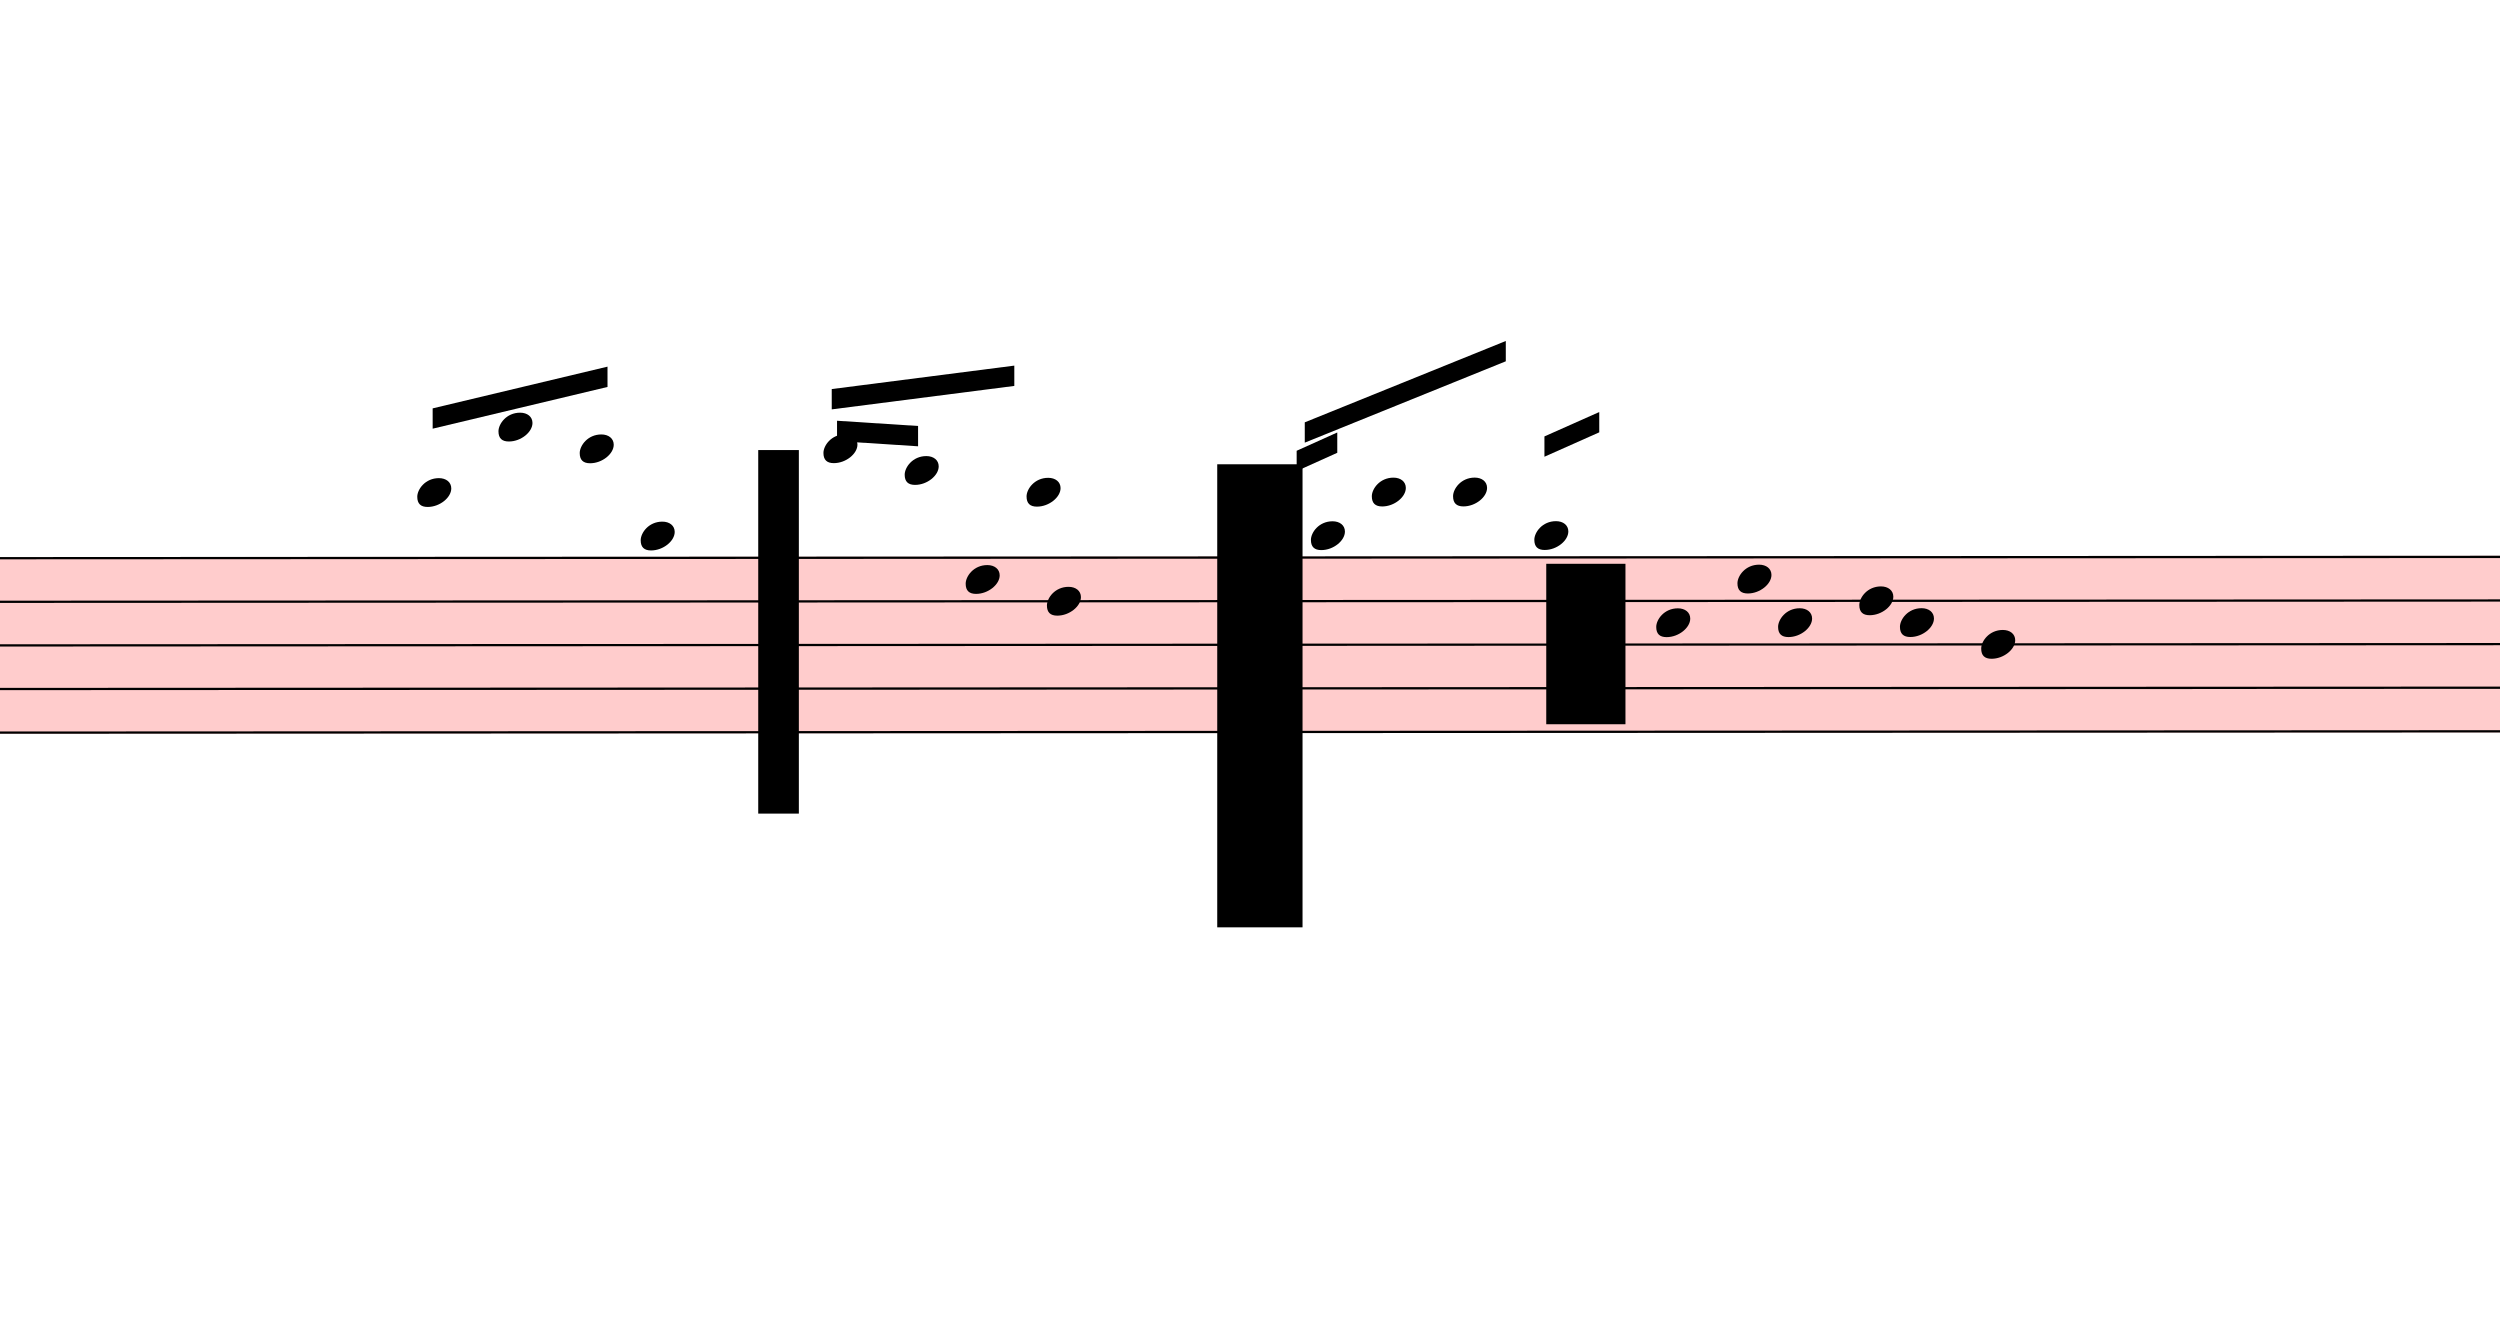
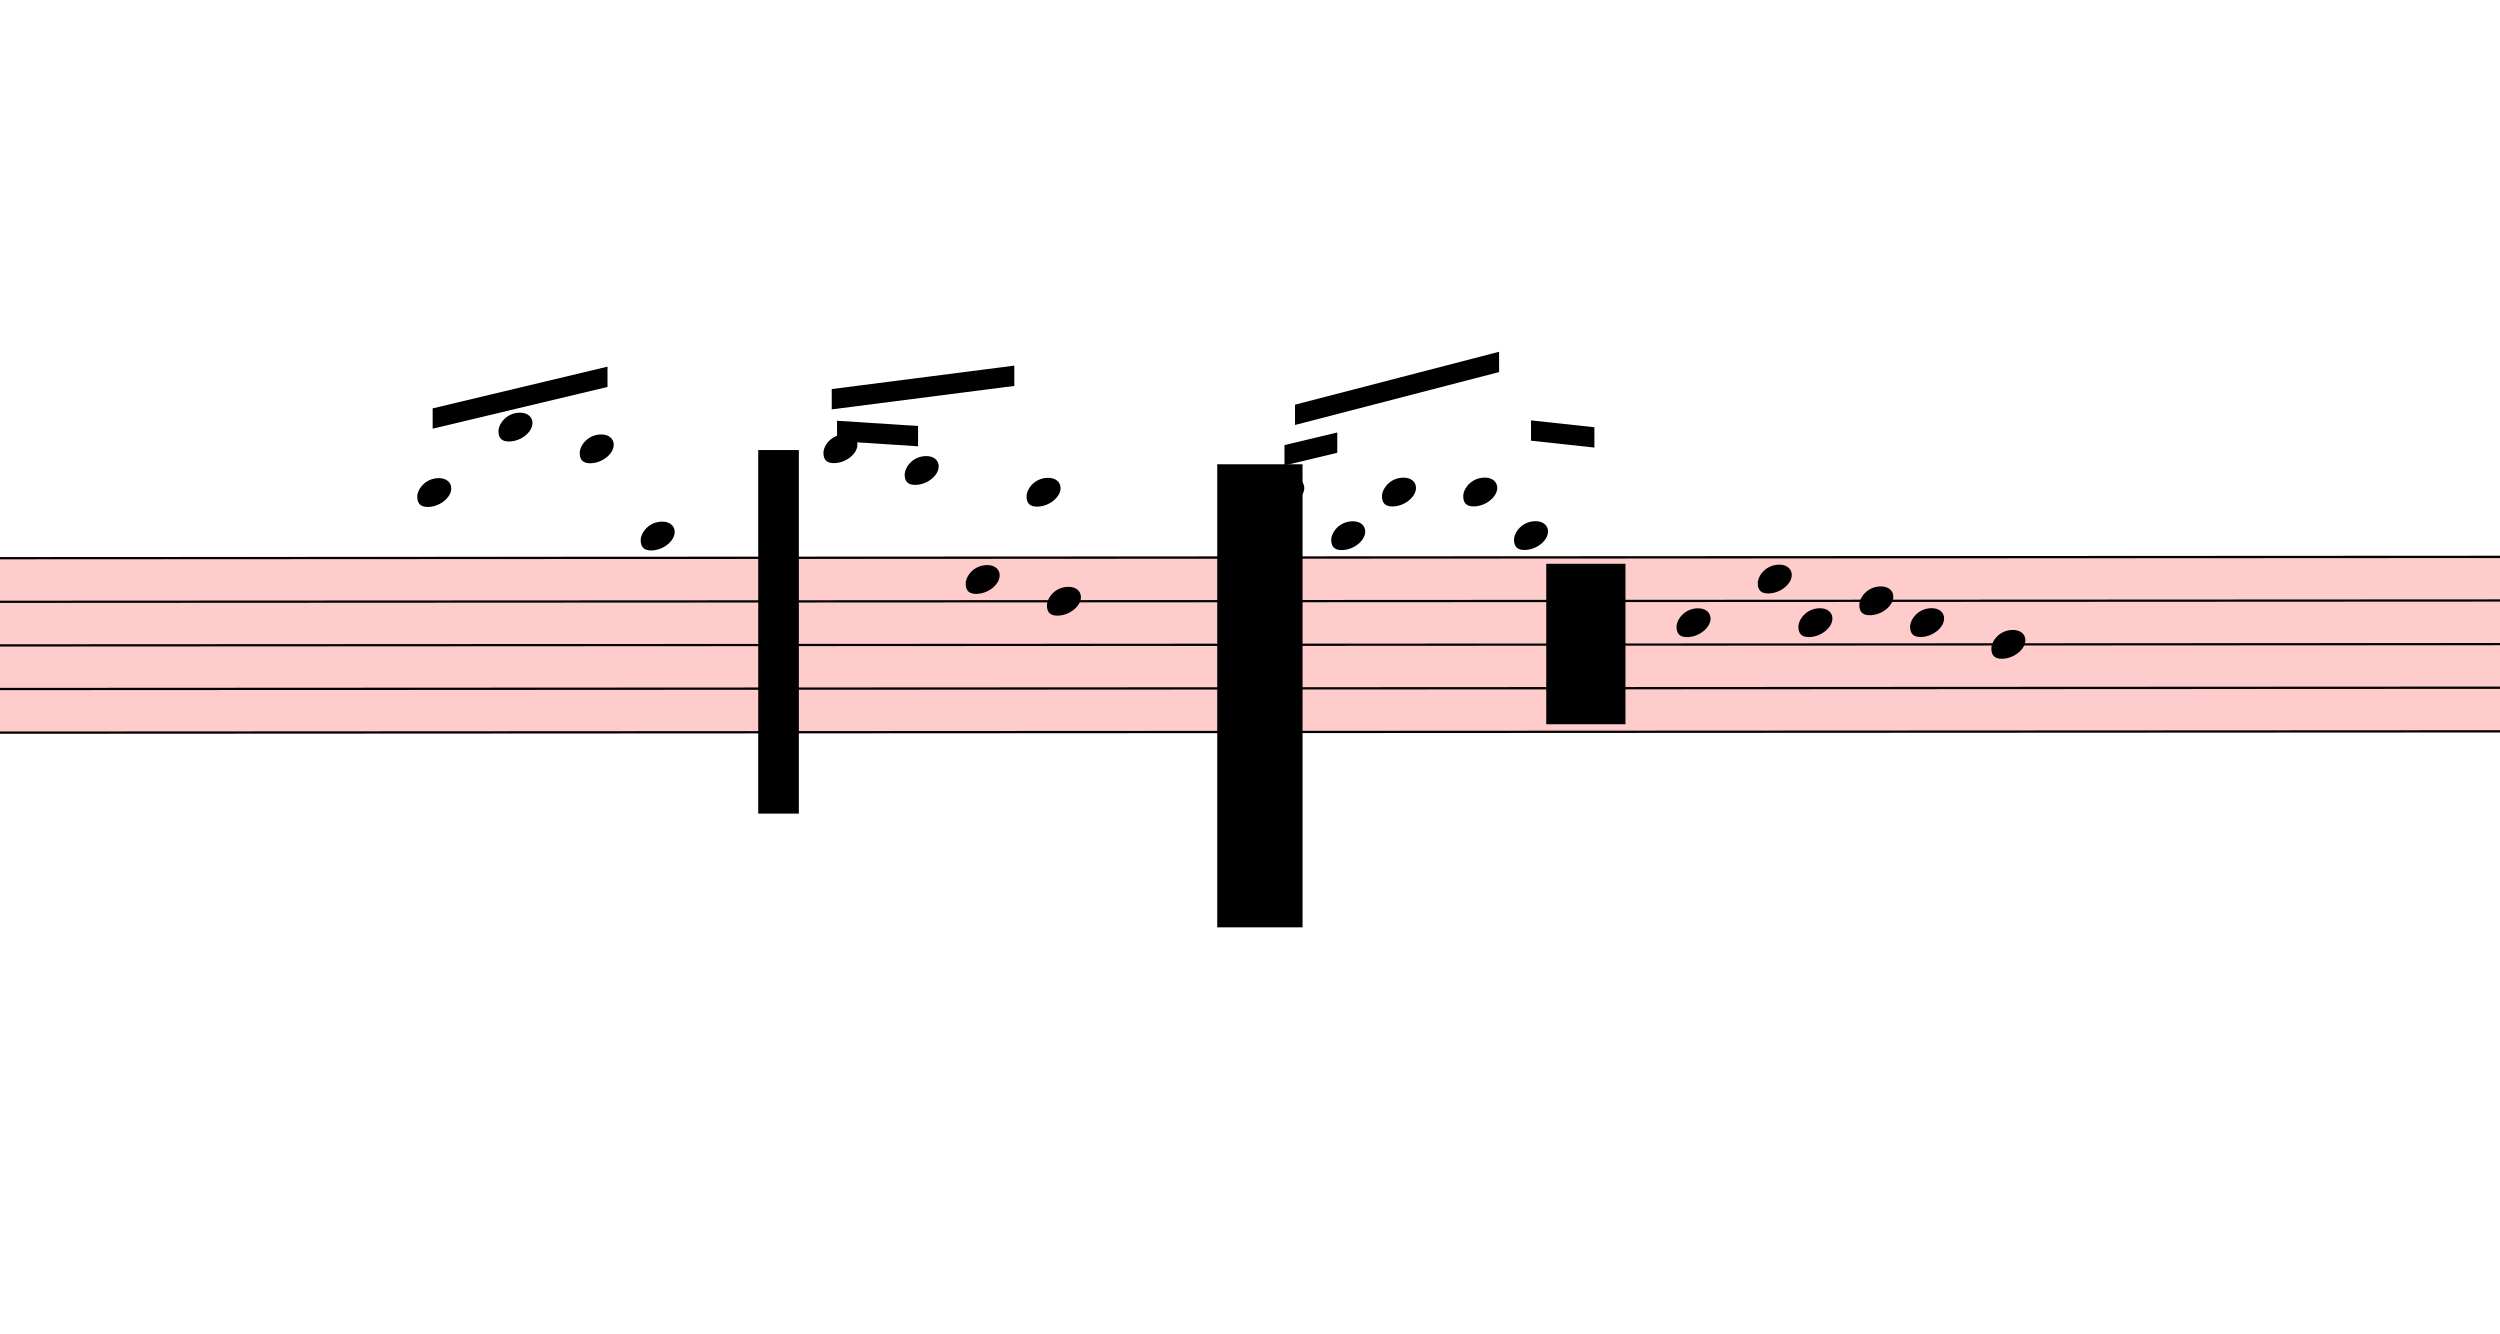
<svg xmlns="http://www.w3.org/2000/svg" viewBox="5424 17022.625 11078.4 5909.375" version="1.1" overflow="visible">
  <defs>
    <style type="text/css">
    /* .staff * {
      fill: #000;
      stroke: #000;
    }

    .deletionBack {
      fill: #00000033;
    } */
  </style>
    <symbol id="sym_notehead_quarter" viewBox="0 0 1000 1000" overflow="inherit">
      <path transform="scale(1,-1)" d="M0 -39c0 68 73 172 200 172c66 0 114 -37 114 -95c0 -84 -106 -171 -218 -171c-64 0 -96 30 -96 94z" />
    </symbol>
  </defs>
  <g class="rastrums">
    <g class="rastrum" data-id="r72c21003-f655-4a38-abcd-c0652fbcafd3" style="transform: rotate(-0.03deg); transform-origin: 2133px 19494px;">
      <g class="rastrum bounding-box" data-id="bbox-r72c21003-f655-4a38-abcd-c0652fbcafd3">
        <rect x="2133" y="19494" width="24111" height="783" fill="#ff000033" />
      </g>
      <path d="M2133 19499 L26244 19499" stroke-width="10" stroke="black" />
      <path d="M2133 19692.25 L26244 19692.25" stroke-width="10" stroke="black" />
      <path d="M2133 19885.5 L26244 19885.5" stroke-width="10" stroke="black" />
      <path d="M2133 20078.75 L26244 20078.75" stroke-width="10" stroke="black" />
      <path d="M2133 20272 L26244 20272" stroke-width="10" stroke="black" />
    </g>
  </g>
  <g class="draft" data-label="10" data-id="d67b7f2d1-ec26-498a-ac7a-95dc7055ee3b">
    <g class="system" data-id="s1613843b-dfa5-4a5a-b2fe-9cfcfe30ff54">
      <g class="staff" data-n="1" data-rastrum="r72c21003-f655-4a38-abcd-c0652fbcafd3" style="transform: rotate(-0.03deg); transform-origin: 2133px 19494px;">
        <g class="note" data-id="d204d8a9d-bd2a-49e9-9410-5f05ed1d64d0" data-stem.dir="up">
          <g class="notehead">
            <use href="#sym_notehead_quarter" height="480px" width="480px" x="7263" y="19209.125" />
          </g>
          <g class="ledgerLines above">
            <path d="M7224 19305.75 L7452 19305.75" stroke-width="18" />
          </g>
          <g class="stem">
            <path d="M7413 19015.875 L7413 19209.125" stroke-width="14" />
          </g>
        </g>
        <g class="note" data-id="de1a627fa-59d8-407c-9388-3c8fd011b816" data-stem.dir="up">
          <g class="notehead">
            <use href="#sym_notehead_quarter" height="480px" width="480px" x="7623" y="18919.25" />
          </g>
          <g class="ledgerLines above">
            <path d="M7584 19305.75 L7812 19305.75" stroke-width="18" />
            <path d="M7584 19112.5 L7812 19112.5" stroke-width="18" />
            <path d="M7584 18919.25 L7812 18919.25" stroke-width="18" />
          </g>
          <g class="stem">
            <path d="M7773 18822.625 L7773 18919.25" stroke-width="14" />
          </g>
        </g>
        <g class="note" data-id="d8736a612-4050-41e4-bc39-78205113f69a" data-stem.dir="up">
          <g class="notehead">
            <use href="#sym_notehead_quarter" height="480px" width="480px" x="7983" y="19015.875" />
          </g>
          <g class="ledgerLines above">
            <path d="M7944 19305.75 L8172 19305.75" stroke-width="18" />
            <path d="M7944 19112.5 L8172 19112.5" stroke-width="18" />
          </g>
          <g class="stem">
            <path d="M8133 18822.625 L8133 19015.875" stroke-width="14" />
          </g>
        </g>
        <g class="note" data-id="d23c4fa9e-0806-41a7-9059-a305d73dabb4" data-stem.dir="down">
          <g class="notehead">
            <use href="#sym_notehead_quarter" height="480px" width="480px" x="8253" y="19402.375" />
          </g>
          <g class="ledgerLines above" />
          <g class="stem">
            <path d="M8253 19402.375 L8253 19982.125" stroke-width="14" />
          </g>
        </g>
        <g class="note" data-id="d67125c0a-9a2a-447f-8bb7-550e87e50393" data-stem.dir="up">
          <g class="notehead">
            <use href="#sym_notehead_quarter" height="480px" width="480px" x="9063" y="19015.875" />
          </g>
          <g class="ledgerLines above">
            <path d="M9024 19305.75 L9252 19305.75" stroke-width="18" />
            <path d="M9024 19112.5 L9252 19112.5" stroke-width="18" />
          </g>
          <g class="stem">
            <path d="M9213 18919.25 L9213 19015.875" stroke-width="14" />
          </g>
        </g>
        <g class="note" data-id="d06073445-c912-4384-9360-774f4a4534a8" data-stem.dir="up">
          <g class="notehead">
            <use href="#sym_notehead_quarter" height="480px" width="480px" x="9423" y="19112.5" />
          </g>
          <g class="ledgerLines above">
            <path d="M9384 19305.75 L9612 19305.75" stroke-width="18" />
            <path d="M9384 19112.5 L9612 19112.5" stroke-width="18" />
          </g>
          <g class="stem">
            <path d="M9573 19015.875 L9573 19112.5" stroke-width="14" />
          </g>
        </g>
        <g class="note" data-id="de1e22c5c-e2ce-43f8-ab9a-9ac011dd6af4" data-stem.dir="down">
          <g class="notehead">
            <use href="#sym_notehead_quarter" height="480px" width="480px" x="9693" y="19595.625" />
          </g>
          <g class="stem">
            <path d="M9693 19595.625 L9693 19982.125" stroke-width="14" />
          </g>
        </g>
        <g class="note" data-id="dd2361c42-8704-4896-a9e2-19189e31be95" data-stem.dir="down">
          <g class="notehead">
            <use href="#sym_notehead_quarter" height="480px" width="480px" x="10053" y="19692.25" />
          </g>
          <g class="stem">
            <path d="M10053 19692.25 L10053 19982.125" stroke-width="14" />
          </g>
        </g>
        <g class="note" data-id="d91e34df0-ac6e-4f44-905d-16af5b33b5d1" data-stem.dir="up">
          <g class="notehead">
            <use href="#sym_notehead_quarter" height="480px" width="480px" x="9963" y="19209.125" />
          </g>
          <g class="ledgerLines above">
            <path d="M9924 19305.75 L10152 19305.75" stroke-width="18" />
          </g>
          <g class="stem">
            <path d="M10113 19112.5 L10113 19209.125" stroke-width="14" />
          </g>
        </g>
        <g class="note" data-id="d6395e6f2-1e4c-4971-acce-bd03caf3d99d" data-stem.dir="up">
          <g class="notehead">
-             <use href="#sym_notehead_quarter" height="480px" width="480px" x="10953" y="19209.125" />
-           </g>
-           <g class="ledgerLines above">
-             <path d="M10914 19305.75 L11142 19305.75" stroke-width="18" />
-           </g>
-           <g class="stem">
-             <path d="M11103 19112.5 L11103 19209.125" stroke-width="14" />
+             <use href="#sym_notehead_quarter" height="480px" width="480px" x="11043" y="19209.125" />
+           </g>
+           <g class="ledgerLines above">
+             <path d="M11004 19305.75 L11232 19305.75" stroke-width="18" />
+           </g>
+           <g class="stem">
+             <path d="M11193 19015.875 L11193 19209.125" stroke-width="14" />
          </g>
        </g>
        <g class="note" data-id="d4491a28b-257b-4466-b0ec-29ea3afee804" data-stem.dir="up">
          <g class="notehead">
-             <use href="#sym_notehead_quarter" height="480px" width="480px" x="11223" y="19402.375" />
+             <use href="#sym_notehead_quarter" height="480px" width="480px" x="11313" y="19402.375" />
          </g>
          <g class="ledgerLines above" />
          <g class="stem">
-             <path d="M11373 19112.5 L11373 19402.375" stroke-width="14" />
+             <path d="M11463 19015.875 L11463 19402.375" stroke-width="14" />
          </g>
        </g>
        <g class="note" data-id="d4bf43ef0-6ad3-4c7d-9f54-ee9774d112d1" data-stem.dir="up">
          <g class="notehead">
-             <use href="#sym_notehead_quarter" height="480px" width="480px" x="11493" y="19209.125" />
-           </g>
-           <g class="ledgerLines above">
-             <path d="M11454 19305.75 L11682 19305.75" stroke-width="18" />
-           </g>
-           <g class="stem">
-             <path d="M11643 19112.5 L11643 19209.125" stroke-width="14" />
+             <use href="#sym_notehead_quarter" height="480px" width="480px" x="11538" y="19209.125" />
+           </g>
+           <g class="ledgerLines above">
+             <path d="M11499 19305.75 L11727 19305.75" stroke-width="18" />
+           </g>
+           <g class="stem">
+             <path d="M11688 19015.875 L11688 19209.125" stroke-width="14" />
          </g>
        </g>
        <g class="note" data-id="dbd744c0c-82b0-4983-9129-463f3c2f2bc1" data-stem.dir="up">
          <g class="notehead">
-             <use href="#sym_notehead_quarter" height="480px" width="480px" x="11853" y="19209.125" />
-           </g>
-           <g class="ledgerLines above">
-             <path d="M11814 19305.75 L12042 19305.75" stroke-width="18" />
-           </g>
-           <g class="stem">
-             <path d="M12003 18919.25 L12003 19209.125" stroke-width="14" />
+             <use href="#sym_notehead_quarter" height="480px" width="480px" x="11898" y="19209.125" />
+           </g>
+           <g class="ledgerLines above">
+             <path d="M11859 19305.75 L12087 19305.75" stroke-width="18" />
+           </g>
+           <g class="stem">
+             <path d="M12048 18919.25 L12048 19209.125" stroke-width="14" />
          </g>
        </g>
        <g class="note" data-id="d90a20cd9-4a99-4f88-8a9d-62cd814ecc60" data-stem.dir="up">
          <g class="notehead">
-             <use href="#sym_notehead_quarter" height="480px" width="480px" x="12213" y="19402.375" />
+             <use href="#sym_notehead_quarter" height="480px" width="480px" x="12123" y="19402.375" />
          </g>
          <g class="ledgerLines above" />
          <g class="stem">
-             <path d="M12363 18822.625 L12363 19402.375" stroke-width="14" />
+             <path d="M12273 18822.625 L12273 19402.375" stroke-width="14" />
          </g>
        </g>
        <g class="note" data-id="d28c80fc5-30ee-4086-b5ed-78bfea4e2554" data-stem.dir="down">
          <g class="notehead">
-             <use href="#sym_notehead_quarter" height="480px" width="480px" x="12753" y="19788.875" />
-           </g>
-           <g class="stem">
-             <path d="M12753 19788.875 L12753 20272" stroke-width="14" />
+             <use href="#sym_notehead_quarter" height="480px" width="480px" x="12843" y="19788.875" />
+           </g>
+           <g class="stem">
+             <path d="M12843 19788.875 L12843 20175.375" stroke-width="14" />
          </g>
        </g>
        <g class="note" data-id="d5957355b-9f35-4a02-9514-41cb3d48cc1a" data-stem.dir="down">
          <g class="notehead">
-             <use href="#sym_notehead_quarter" height="480px" width="480px" x="13113" y="19595.625" />
-           </g>
-           <g class="stem">
-             <path d="M13113 19595.625 L13113 20175.375" stroke-width="14" />
+             <use href="#sym_notehead_quarter" height="480px" width="480px" x="13203" y="19595.625" />
+           </g>
+           <g class="stem">
+             <path d="M13203 19595.625 L13203 20078.75" stroke-width="14" />
          </g>
        </g>
        <g class="note" data-id="d52e5cd02-085d-46c1-ab4f-50234d1ea310" data-stem.dir="down">
          <g class="notehead">
-             <use href="#sym_notehead_quarter" height="480px" width="480px" x="13293" y="19788.875" />
-           </g>
-           <g class="stem">
-             <path d="M13293 19788.875 L13293 20272" stroke-width="14" />
+             <use href="#sym_notehead_quarter" height="480px" width="480px" x="13383" y="19788.875" />
+           </g>
+           <g class="stem">
+             <path d="M13383 19788.875 L13383 20175.375" stroke-width="14" />
          </g>
        </g>
        <g class="note" data-id="dd333e7d7-3a1f-4046-966c-510e061beed7" data-stem.dir="down">
          <g class="notehead">
            <use href="#sym_notehead_quarter" height="480px" width="480px" x="13653" y="19692.25" />
          </g>
          <g class="stem">
            <path d="M13653 19692.25 L13653 19982.125" stroke-width="14" />
          </g>
        </g>
        <g class="note" data-id="d9eb9ff56-8357-4a52-a113-766bf7904e7c" data-stem.dir="down">
          <g class="notehead">
-             <use href="#sym_notehead_quarter" height="480px" width="480px" x="13833" y="19788.875" />
-           </g>
-           <g class="stem">
-             <path d="M13833 19788.875 L13833 20078.75" stroke-width="14" />
+             <use href="#sym_notehead_quarter" height="480px" width="480px" x="13878" y="19788.875" />
+           </g>
+           <g class="stem">
+             <path d="M13878 19788.875 L13878 20078.75" stroke-width="14" />
          </g>
        </g>
        <g class="note" data-id="d9da37c86-3c33-4031-be96-90c1e60fc43b" data-stem.dir="down">
          <g class="notehead">
-             <use href="#sym_notehead_quarter" height="480px" width="480px" x="14193" y="19885.5" />
-           </g>
-           <g class="stem">
-             <path d="M14193 19885.5 L14193 20175.375" stroke-width="14" />
+             <use href="#sym_notehead_quarter" height="480px" width="480px" x="14238" y="19885.5" />
+           </g>
+           <g class="stem">
+             <path d="M14238 19885.5 L14238 20175.375" stroke-width="14" />
          </g>
        </g>
      </g>
      <g class="barLine" data-id="d8ea35ead-430a-4770-bbd0-4e83e9e43893">
-         <path d="M14494.5 19518.3 L14702.4 20725.2" stroke-width="27" />
+         <path d="M14469.3 19512 L14702.4 20725.2" stroke-width="27" />
      </g>
      <g class="beam" data-id="b71c09c60-ce0c-42a0-a64b-87718e1c28fb" style="transform: rotate(-0.03deg); transform-origin: 2133px 19494px;">
        <polygon points="7331.4,18836.1 8106.3,18651.6 8106.3,18741.6 7331.4,18926.1" stroke-opacity="1" fill-opacity="1" />
      </g>
      <g class="beam" data-id="b0324c25a-eec3-400c-840a-398bdca7aefe" style="transform: rotate(-0.03deg); transform-origin: 2133px 19494px;">
        <polygon points="9099.9,18751.5 9909,18648 9909,18738 9099.9,18841.5" stroke-opacity="1" fill-opacity="1" />
      </g>
      <g class="beam" data-id="b933e20f3-6ec0-4080-b1ee-f5cf3d2734b0" style="transform: rotate(-0.03deg); transform-origin: 2133px 19494px;">
        <polygon points="9123.3,18891.9 9482.4,18915.3 9482.4,19005.3 9123.3,18981.9" stroke-opacity="1" fill-opacity="1" />
      </g>
      <g class="beam" data-id="b608c2e2b-76bf-495b-a1f4-751c2eb35cd4" style="transform: rotate(-0.03deg); transform-origin: 2133px 19494px;">
-         <polygon points="11196,18900 12087,18540 12087,18630 11196,18990" stroke-opacity="1" fill-opacity="1" />
+         <polygon points="11152.8,18821.7 12057.3,18587.7 12057.3,18677.7 11152.8,18911.7" stroke-opacity="1" fill-opacity="1" />
      </g>
      <g class="beam" data-id="bd7cdb6a3-2b82-4970-bf8c-a762e0695ccc" style="transform: rotate(-0.03deg); transform-origin: 2133px 19494px;">
-         <polygon points="11160,19026 11340,18945 11340,19035 11160,19116" stroke-opacity="1" fill-opacity="1" />
+         <polygon points="11106,19000.8 11340,18945 11340,19035 11106,19090.8" stroke-opacity="1" fill-opacity="1" />
      </g>
      <g class="beam" data-id="b7b73667b-bd5f-421d-8704-3d2f67e8c9bc" style="transform: rotate(-0.03deg); transform-origin: 2133px 19494px;">
-         <polygon points="12258,18963 12501,18855 12501,18945 12258,19053" stroke-opacity="1" fill-opacity="1" />
+         <polygon points="12198.6,18891.9 12479.4,18922.5 12479.4,19012.5 12198.6,18981.9" stroke-opacity="1" fill-opacity="1" />
      </g>
    </g>
    <g class="deletions">
      <g data-id="x363574b1-7c4e-4692-b23e-60251ada67c0" data-class="del" class="del">
        <path data-id="x363574b1-7c4e-4692-b23e-60251ada67c0" d="M8784.0,19017.0 L8964.0,19017.0 L8964.0,20628.0 L8784.0,20628.0 Z" class="deletionBack" />
        <path d="M8784.0,19017.0 L8964.0,20628.0" stroke-width="9" class="deletionLine" />
        <path d="M8964.0,19017.0 L8784.0,20628.0" stroke-width="9" class="deletionLine" />
      </g>
      <g data-id="x3573728e-91a7-4a50-a6ba-b0e5d865c674" data-class="del" class="del">
        <path data-id="x3573728e-91a7-4a50-a6ba-b0e5d865c674" d="M10818.0,19080.0 L11196.0,19080.0 L11196.0,21132.0 L10818.0,21132.0 Z" class="deletionBack" />
        <path d="M10818.0,19080.0 L11196.0,21132.0" stroke-width="9" class="deletionLine" />
        <path d="M11196.0,19080.0 L10818.0,21132.0" stroke-width="9" class="deletionLine" />
      </g>
      <g data-id="xf3727be6-f217-41dd-a760-1ffedf55e77c" data-class="del" class="del">
        <path data-id="xf3727be6-f217-41dd-a760-1ffedf55e77c" d="M12276.0,19521.0 L12627.0,19521.0 L12627.0,20232.0 L12276.0,20232.0 Z" class="deletionBack" />
        <path d="M12276.0,19521.0 L12627.0,20232.0" stroke-width="9" class="deletionLine" />
        <path d="M12627.0,19521.0 L12276.0,20232.0" stroke-width="9" class="deletionLine" />
      </g>
    </g>
  </g>
</svg>
